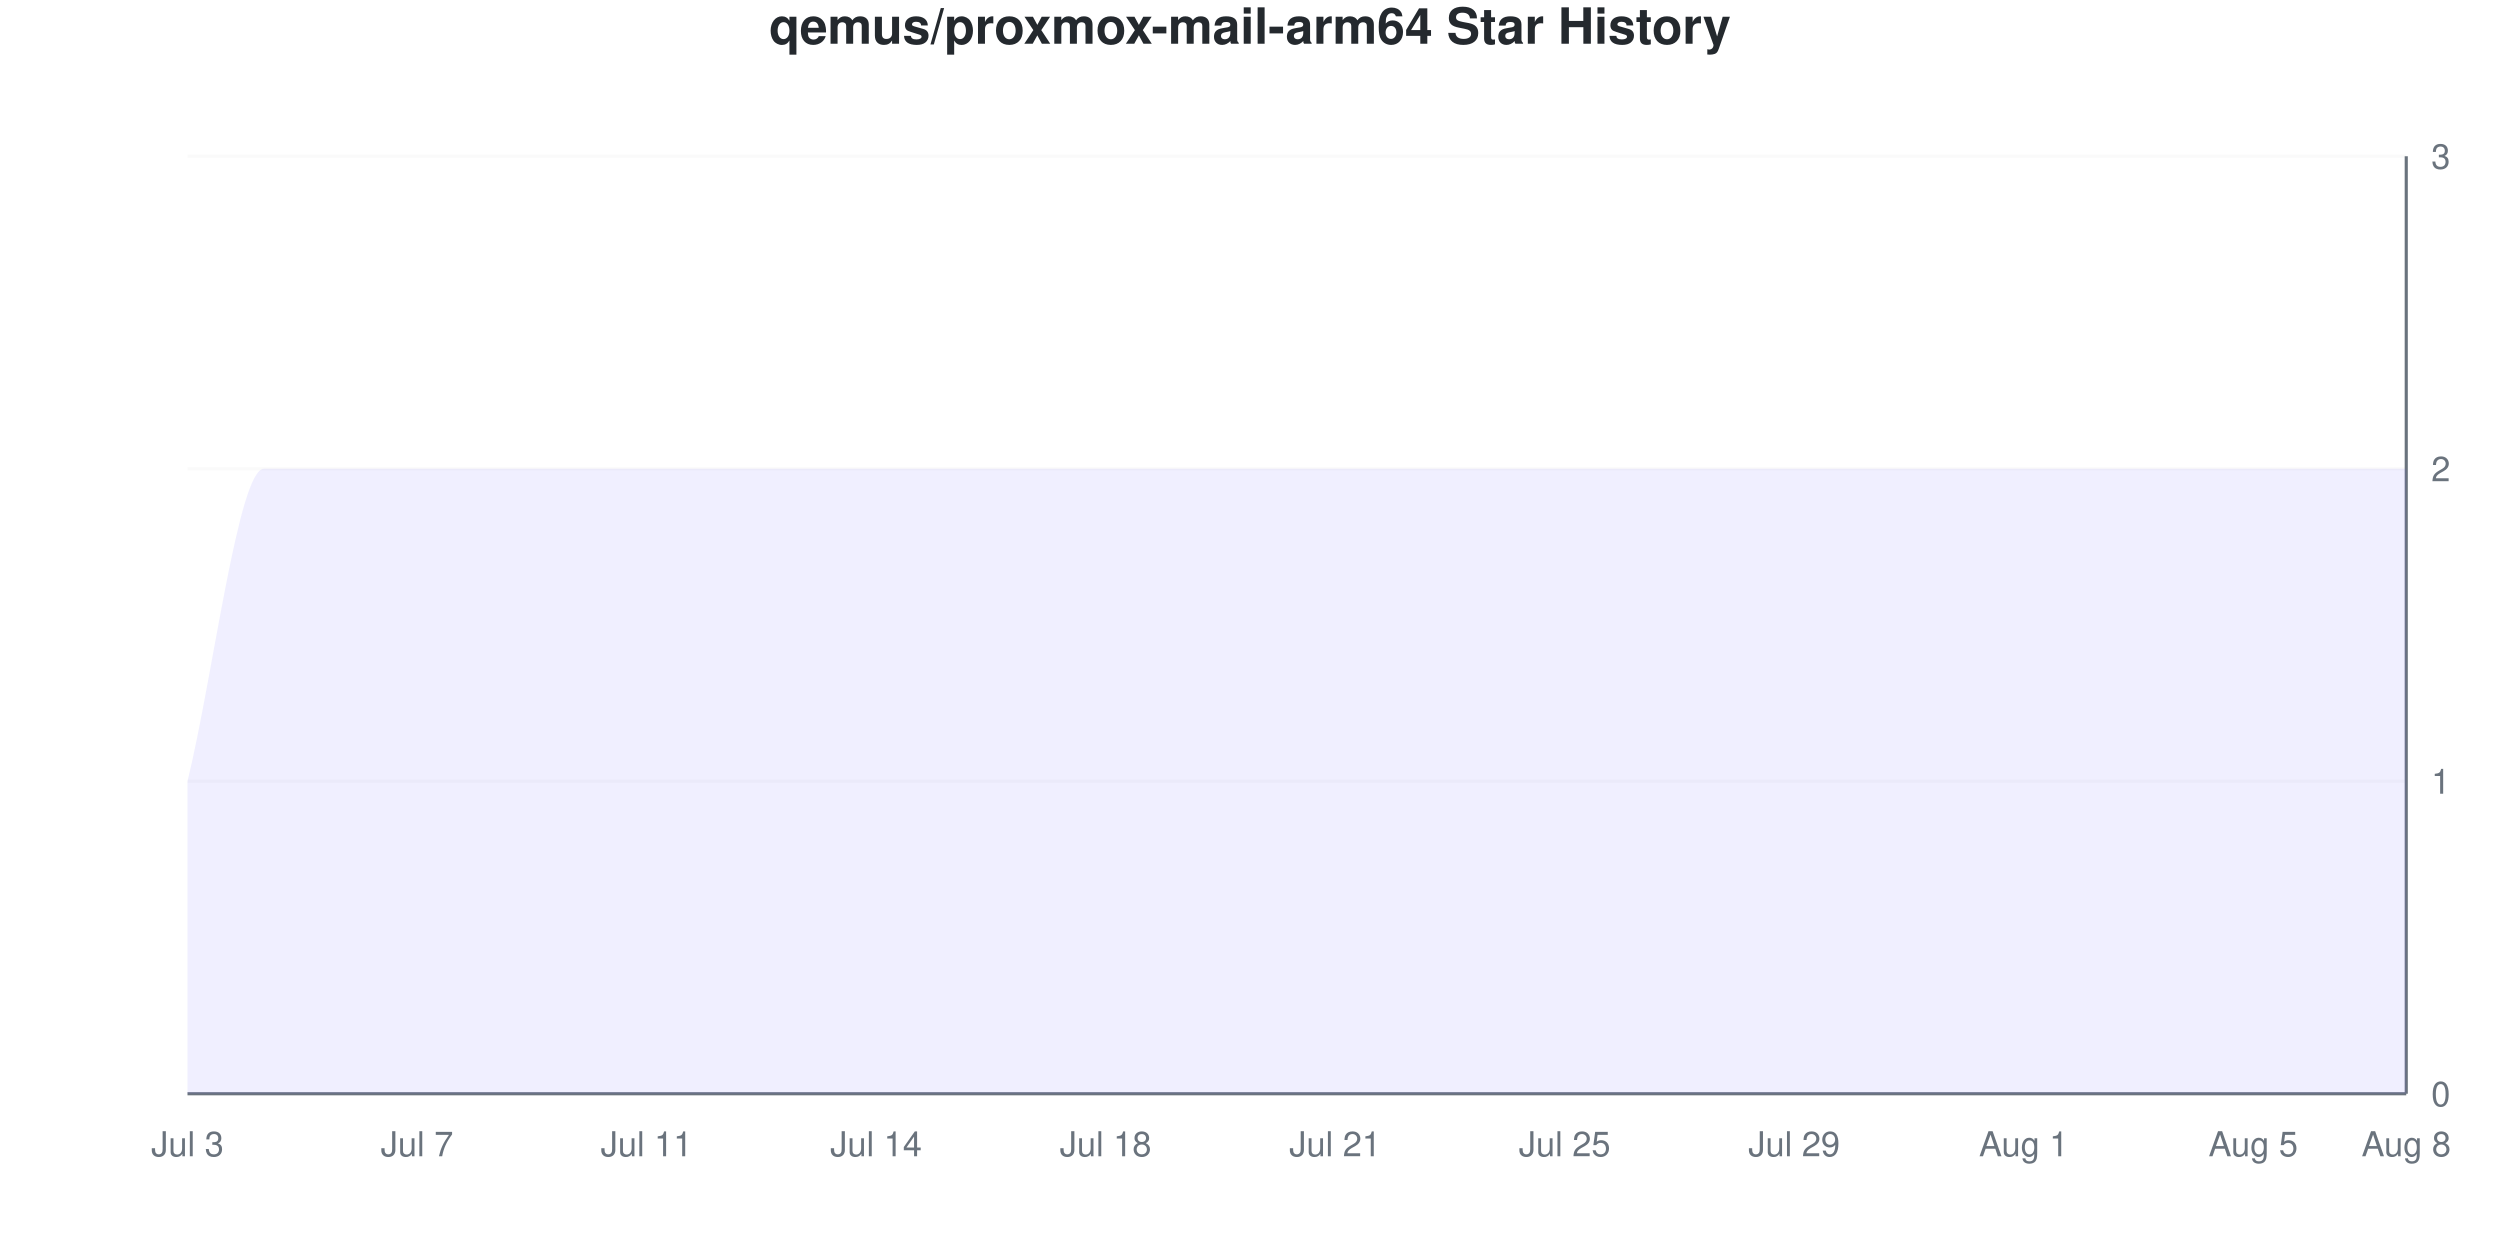
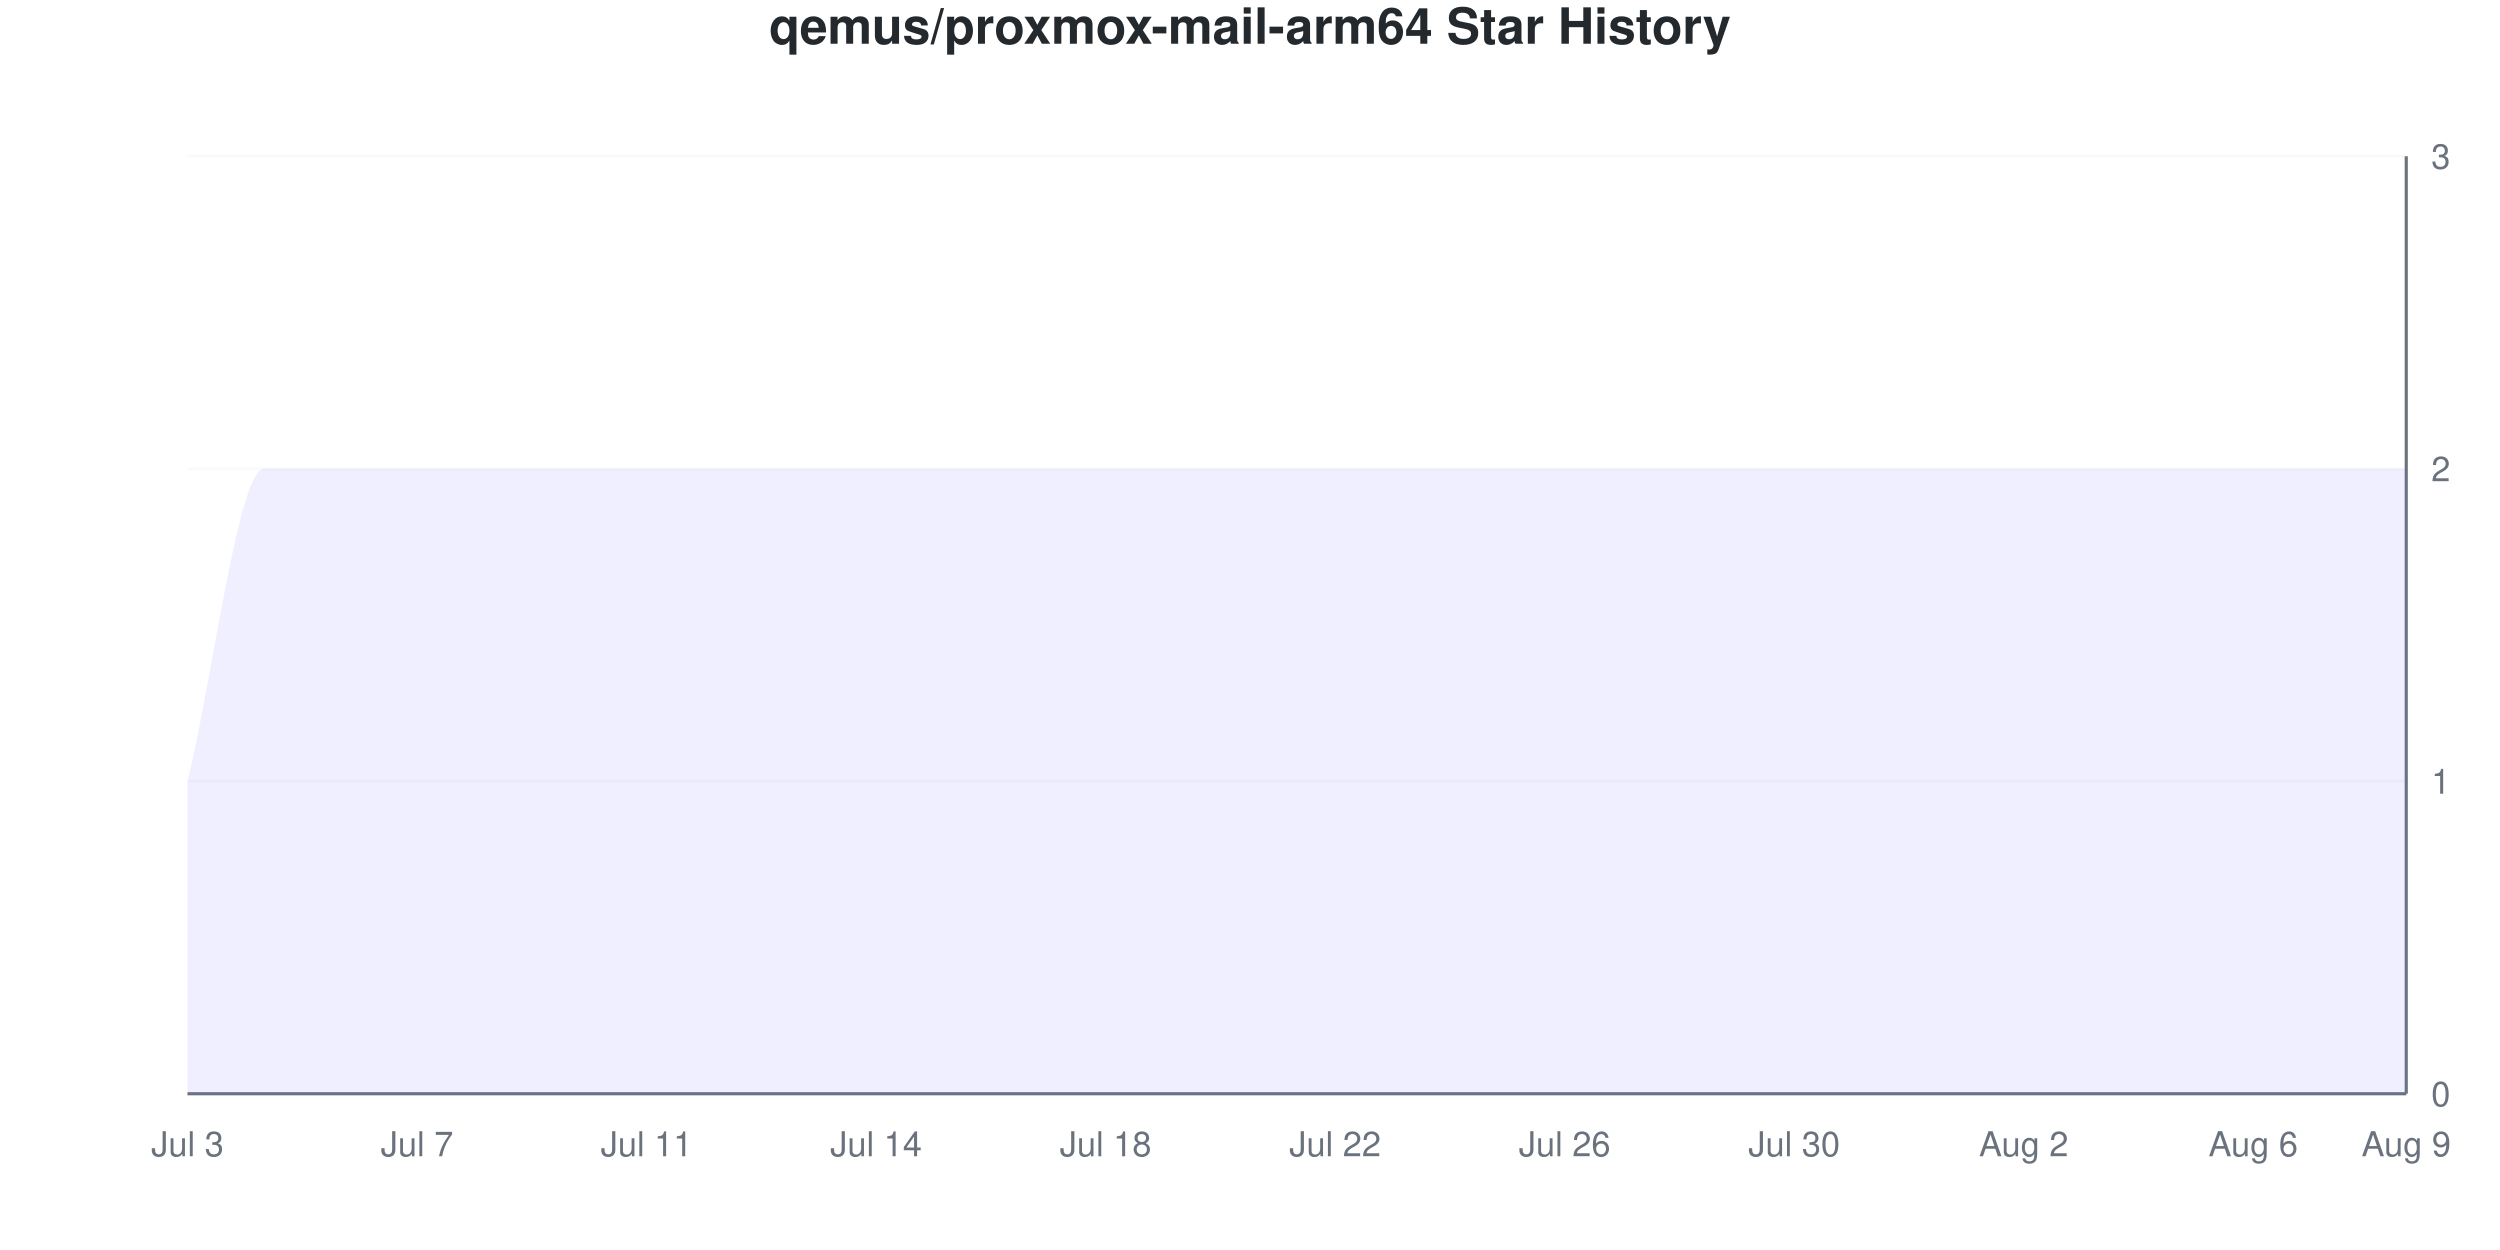
<svg xmlns="http://www.w3.org/2000/svg" viewBox="0 0 800 400" width="800" height="400">
  <style>
    @keyframes drawLine {
      to { stroke-dashoffset: 0; }
    }
    @keyframes fadeInPoint {
      from { opacity: 0; }
      to { opacity: 1; }
    }
    .data-line-0 {
      stroke-dasharray: 1333;
      stroke-dashoffset: 1333;
      animation: drawLine 2s ease-out forwards;
    }
    .data-point {
      opacity: 0;
      animation: fadeInPoint 0.5s ease-out forwards;
    }
    .chart-bg { fill: #fff; }
    .chart-text { fill: #24292e; }
    .chart-muted { fill: #6a737d; }
    .chart-grid { stroke: #eee; }
    .chart-axis { stroke: #6a737d; }
    @media (prefers-color-scheme: dark) {
      .chart-bg { fill: #0d1117; }
      .chart-text { fill: #e6edf3; }
      .chart-muted { fill: #8b949e; }
      .chart-grid { stroke: #21262d; }
      .chart-axis { stroke: #8b949e; }
    }
  </style>
  <rect width="800" height="400" class="chart-bg" />
  <text x="400" y="14" text-anchor="middle" class="chart-text" font-size="16" font-weight="bold" font-family="-apple-system, BlinkMacSystemFont, 'Segoe UI', Helvetica, Arial, sans-serif">qemus/proxmox-mail-arm64 Star History</text>
  <g class="grid">
    <line x1="60" y1="350" x2="770" y2="350" class="chart-grid" stroke-opacity="0.3" />
    <text x="778" y="354" text-anchor="start" class="chart-muted" font-size="11" font-family="-apple-system, BlinkMacSystemFont, 'Segoe UI', Helvetica, Arial, sans-serif">0</text>
    <line x1="60" y1="250" x2="770" y2="250" class="chart-grid" stroke-opacity="0.3" />
    <text x="778" y="254" text-anchor="start" class="chart-muted" font-size="11" font-family="-apple-system, BlinkMacSystemFont, 'Segoe UI', Helvetica, Arial, sans-serif">1</text>
    <line x1="60" y1="150" x2="770" y2="150" class="chart-grid" stroke-opacity="0.3" />
    <text x="778" y="154" text-anchor="start" class="chart-muted" font-size="11" font-family="-apple-system, BlinkMacSystemFont, 'Segoe UI', Helvetica, Arial, sans-serif">2</text>
    <line x1="60" y1="50" x2="770" y2="50" class="chart-grid" stroke-opacity="0.3" />
    <text x="778" y="54" text-anchor="start" class="chart-muted" font-size="11" font-family="-apple-system, BlinkMacSystemFont, 'Segoe UI', Helvetica, Arial, sans-serif">3</text>
  </g>
  <g class="milestones">
    
  </g>
  <g class="x-axis">
    <text x="60" y="370" text-anchor="middle" class="chart-muted" font-size="11" font-family="-apple-system, BlinkMacSystemFont, 'Segoe UI', Helvetica, Arial, sans-serif">Jul 3</text>
    <text x="133.448" y="370" text-anchor="middle" class="chart-muted" font-size="11" font-family="-apple-system, BlinkMacSystemFont, 'Segoe UI', Helvetica, Arial, sans-serif">Jul 7</text>
    <text x="206.897" y="370" text-anchor="middle" class="chart-muted" font-size="11" font-family="-apple-system, BlinkMacSystemFont, 'Segoe UI', Helvetica, Arial, sans-serif">Jul 11</text>
    <text x="280.345" y="370" text-anchor="middle" class="chart-muted" font-size="11" font-family="-apple-system, BlinkMacSystemFont, 'Segoe UI', Helvetica, Arial, sans-serif">Jul 14</text>
    <text x="353.793" y="370" text-anchor="middle" class="chart-muted" font-size="11" font-family="-apple-system, BlinkMacSystemFont, 'Segoe UI', Helvetica, Arial, sans-serif">Jul 18</text>
-     <text x="427.241" y="370" text-anchor="middle" class="chart-muted" font-size="11" font-family="-apple-system, BlinkMacSystemFont, 'Segoe UI', Helvetica, Arial, sans-serif">Jul 21</text>
-     <text x="500.69" y="370" text-anchor="middle" class="chart-muted" font-size="11" font-family="-apple-system, BlinkMacSystemFont, 'Segoe UI', Helvetica, Arial, sans-serif">Jul 25</text>
-     <text x="574.138" y="370" text-anchor="middle" class="chart-muted" font-size="11" font-family="-apple-system, BlinkMacSystemFont, 'Segoe UI', Helvetica, Arial, sans-serif">Jul 29</text>
-     <text x="647.586" y="370" text-anchor="middle" class="chart-muted" font-size="11" font-family="-apple-system, BlinkMacSystemFont, 'Segoe UI', Helvetica, Arial, sans-serif">Aug 1</text>
-     <text x="721.034" y="370" text-anchor="middle" class="chart-muted" font-size="11" font-family="-apple-system, BlinkMacSystemFont, 'Segoe UI', Helvetica, Arial, sans-serif">Aug 5</text>
-     <text x="770" y="370" text-anchor="middle" class="chart-muted" font-size="11" font-family="-apple-system, BlinkMacSystemFont, 'Segoe UI', Helvetica, Arial, sans-serif">Aug 8</text>
+     <text x="427.241" y="370" text-anchor="middle" class="chart-muted" font-size="11" font-family="-apple-system, BlinkMacSystemFont, 'Segoe UI', Helvetica, Arial, sans-serif">Jul 22</text>
+     <text x="500.69" y="370" text-anchor="middle" class="chart-muted" font-size="11" font-family="-apple-system, BlinkMacSystemFont, 'Segoe UI', Helvetica, Arial, sans-serif">Jul 26</text>
+     <text x="574.138" y="370" text-anchor="middle" class="chart-muted" font-size="11" font-family="-apple-system, BlinkMacSystemFont, 'Segoe UI', Helvetica, Arial, sans-serif">Jul 30</text>
+     <text x="647.586" y="370" text-anchor="middle" class="chart-muted" font-size="11" font-family="-apple-system, BlinkMacSystemFont, 'Segoe UI', Helvetica, Arial, sans-serif">Aug 2</text>
+     <text x="721.034" y="370" text-anchor="middle" class="chart-muted" font-size="11" font-family="-apple-system, BlinkMacSystemFont, 'Segoe UI', Helvetica, Arial, sans-serif">Aug 6</text>
+     <text x="770" y="370" text-anchor="middle" class="chart-muted" font-size="11" font-family="-apple-system, BlinkMacSystemFont, 'Segoe UI', Helvetica, Arial, sans-serif">Aug 9</text>
  </g>
  <line x1="770" y1="50" x2="770" y2="350" class="chart-axis" stroke-width="1" />
  <line x1="60" y1="350" x2="770" y2="350" class="chart-axis" stroke-width="1" />
  <path d="M60,350 L60,250 C68.161,216.667 76.322,150 84.483,150 C92.644,150 100.805,150 108.966,150 C117.126,150 125.287,150 133.448,150 C141.609,150 149.77,150 157.931,150 C166.092,150 174.253,150 182.414,150 C190.575,150 198.736,150 206.897,150 C215.057,150 223.218,150 231.379,150 C239.54,150 247.701,150 255.862,150 C264.023,150 272.184,150 280.345,150 C288.506,150 296.667,150 304.828,150 C312.989,150 321.149,150 329.31,150 C337.471,150 345.632,150 353.793,150 C361.954,150 370.115,150 378.276,150 C386.437,150 394.598,150 402.759,150 C410.92,150 419.08,150 427.241,150 C435.402,150 443.563,150 451.724,150 C459.885,150 468.046,150 476.207,150 C484.368,150 492.529,150 500.69,150 C508.851,150 517.011,150 525.172,150 C533.333,150 541.494,150 549.655,150 C557.816,150 565.977,150 574.138,150 C582.299,150 590.46,150 598.621,150 C606.782,150 614.943,150 623.103,150 C631.264,150 639.425,150 647.586,150 C655.747,150 663.908,150 672.069,150 C680.23,150 688.391,150 696.552,150 C704.713,150 712.874,150 721.034,150 C729.195,150 737.356,150 745.517,150 C753.678,150 761.839,150 770,150 L770,350 L60,350 Z" fill="#6b63ff" fill-opacity="0.1" />
  <path d="M60,350 L60,250 C68.161,216.667 76.322,150 84.483,150 C92.644,150 100.805,150 108.966,150 C117.126,150 125.287,150 133.448,150 C141.609,150 149.77,150 157.931,150 C166.092,150 174.253,150 182.414,150 C190.575,150 198.736,150 206.897,150 C215.057,150 223.218,150 231.379,150 C239.54,150 247.701,150 255.862,150 C264.023,150 272.184,150 280.345,150 C288.506,150 296.667,150 304.828,150 C312.989,150 321.149,150 329.31,150 C337.471,150 345.632,150 353.793,150 C361.954,150 370.115,150 378.276,150 C386.437,150 394.598,150 402.759,150 C410.92,150 419.08,150 427.241,150 C435.402,150 443.563,150 451.724,150 C459.885,150 468.046,150 476.207,150 C484.368,150 492.529,150 500.69,150 C508.851,150 517.011,150 525.172,150 C533.333,150 541.494,150 549.655,150 C557.816,150 565.977,150 574.138,150 C582.299,150 590.46,150 598.621,150 C606.782,150 614.943,150 623.103,150 C631.264,150 639.425,150 647.586,150 C655.747,150 663.908,150 672.069,150 C680.23,150 688.391,150 696.552,150 C704.713,150 712.874,150 721.034,150 C729.195,150 737.356,150 745.517,150 C753.678,150 761.839,150 770,150" fill="none" stroke="#6b63ff" stroke-width="2.5" class="data-line-0" />
  <g class="points">
    <circle cx="60" cy="250" r="4" fill="#6b63ff" class="data-point" style="animation-delay: 1.50s" />
    <circle cx="84.483" cy="150" r="4" fill="#6b63ff" class="data-point" style="animation-delay: 1.55s" />
    <circle cx="108.966" cy="150" r="4" fill="#6b63ff" class="data-point" style="animation-delay: 1.60s" />
    <circle cx="133.448" cy="150" r="4" fill="#6b63ff" class="data-point" style="animation-delay: 1.65s" />
    <circle cx="157.931" cy="150" r="4" fill="#6b63ff" class="data-point" style="animation-delay: 1.70s" />
    <circle cx="182.414" cy="150" r="4" fill="#6b63ff" class="data-point" style="animation-delay: 1.75s" />
    <circle cx="206.897" cy="150" r="4" fill="#6b63ff" class="data-point" style="animation-delay: 1.80s" />
    <circle cx="231.379" cy="150" r="4" fill="#6b63ff" class="data-point" style="animation-delay: 1.85s" />
    <circle cx="255.862" cy="150" r="4" fill="#6b63ff" class="data-point" style="animation-delay: 1.90s" />
    <circle cx="280.345" cy="150" r="4" fill="#6b63ff" class="data-point" style="animation-delay: 1.95s" />
    <circle cx="304.828" cy="150" r="4" fill="#6b63ff" class="data-point" style="animation-delay: 2.00s" />
    <circle cx="329.31" cy="150" r="4" fill="#6b63ff" class="data-point" style="animation-delay: 2.05s" />
    <circle cx="353.793" cy="150" r="4" fill="#6b63ff" class="data-point" style="animation-delay: 2.10s" />
    <circle cx="378.276" cy="150" r="4" fill="#6b63ff" class="data-point" style="animation-delay: 2.15s" />
    <circle cx="402.759" cy="150" r="4" fill="#6b63ff" class="data-point" style="animation-delay: 2.20s" />
    <circle cx="427.241" cy="150" r="4" fill="#6b63ff" class="data-point" style="animation-delay: 2.25s" />
    <circle cx="451.724" cy="150" r="4" fill="#6b63ff" class="data-point" style="animation-delay: 2.30s" />
    <circle cx="476.207" cy="150" r="4" fill="#6b63ff" class="data-point" style="animation-delay: 2.35s" />
    <circle cx="500.69" cy="150" r="4" fill="#6b63ff" class="data-point" style="animation-delay: 2.40s" />
    <circle cx="525.172" cy="150" r="4" fill="#6b63ff" class="data-point" style="animation-delay: 2.45s" />
    <circle cx="549.655" cy="150" r="4" fill="#6b63ff" class="data-point" style="animation-delay: 2.50s" />
    <circle cx="574.138" cy="150" r="4" fill="#6b63ff" class="data-point" style="animation-delay: 2.55s" />
    <circle cx="598.621" cy="150" r="4" fill="#6b63ff" class="data-point" style="animation-delay: 2.60s" />
    <circle cx="623.103" cy="150" r="4" fill="#6b63ff" class="data-point" style="animation-delay: 2.65s" />
    <circle cx="647.586" cy="150" r="4" fill="#6b63ff" class="data-point" style="animation-delay: 2.70s" />
    <circle cx="672.069" cy="150" r="4" fill="#6b63ff" class="data-point" style="animation-delay: 2.75s" />
    <circle cx="696.552" cy="150" r="4" fill="#6b63ff" class="data-point" style="animation-delay: 2.80s" />
    <circle cx="721.034" cy="150" r="4" fill="#6b63ff" class="data-point" style="animation-delay: 2.85s" />
    <circle cx="745.517" cy="150" r="4" fill="#6b63ff" class="data-point" style="animation-delay: 2.90s" />
    <circle cx="770" cy="150" r="4" fill="#6b63ff" class="data-point" style="animation-delay: 2.95s" />
  </g>
</svg>
